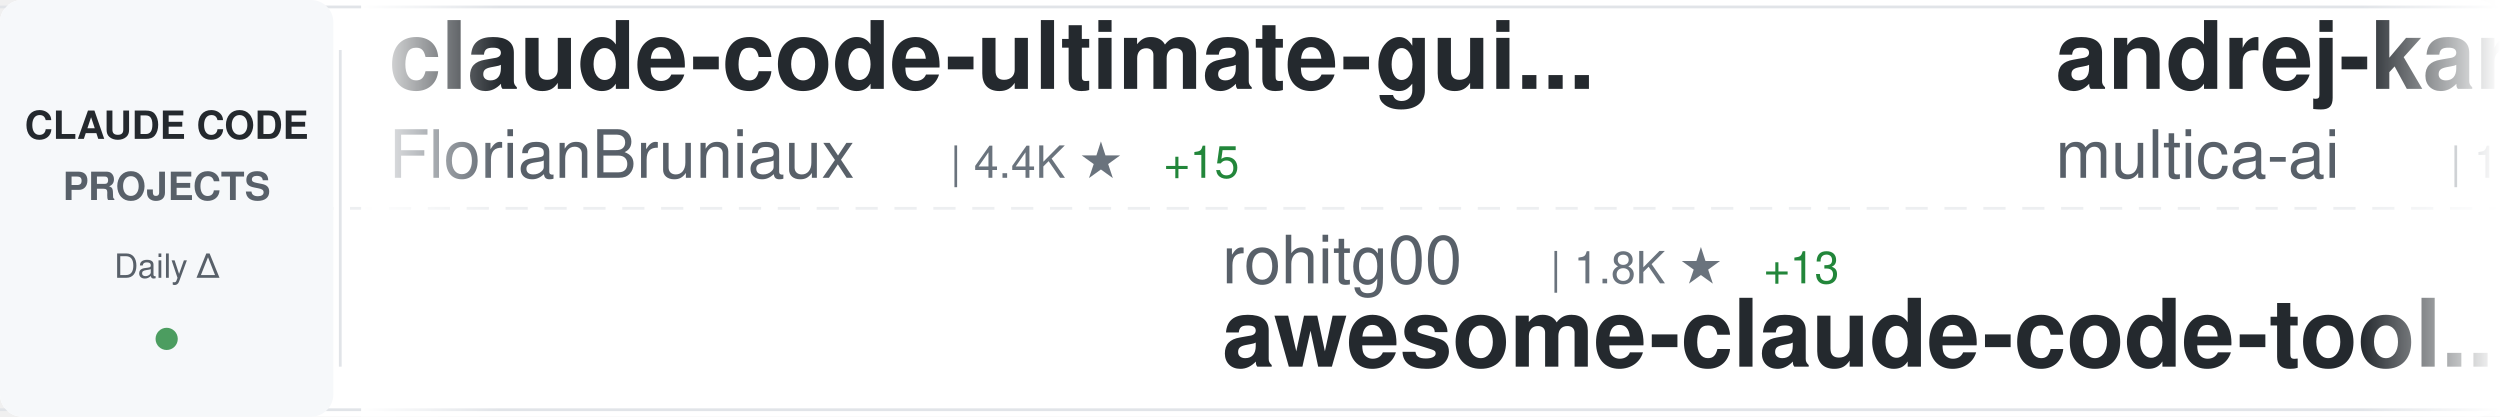
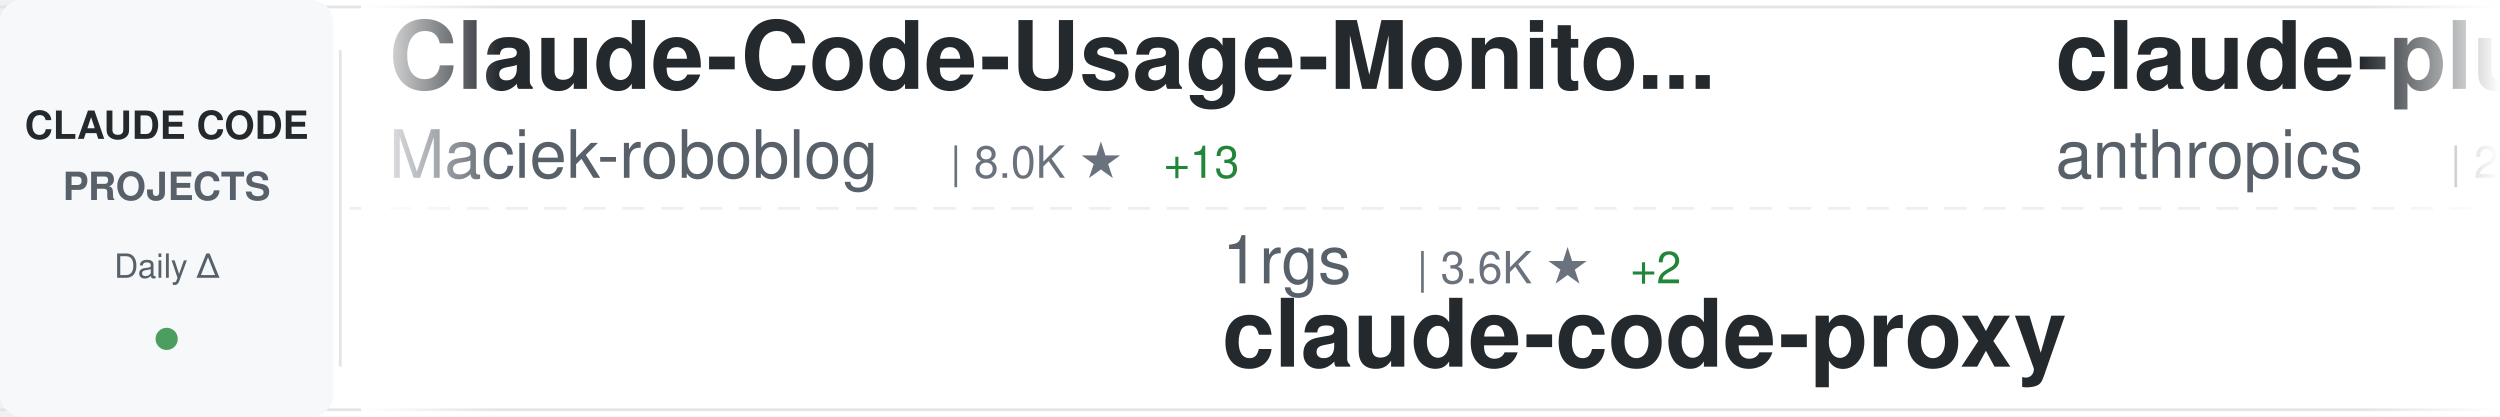
<svg xmlns="http://www.w3.org/2000/svg" width="900" height="150">
  <defs>
    <linearGradient id="awesomeLeftFade" x1="0%" y1="0%" x2="100%" y2="0%">
      <stop offset="0%" style="stop-color:#ffffff;stop-opacity:1" />
      <stop offset="100%" style="stop-color:#ffffff;stop-opacity:0" />
    </linearGradient>
    <linearGradient id="awesomeRightFade" x1="0%" y1="0%" x2="100%" y2="0%">
      <stop offset="0%" style="stop-color:#ffffff;stop-opacity:0" />
      <stop offset="100%" style="stop-color:#ffffff;stop-opacity:1" />
    </linearGradient>
  </defs>
  <rect width="900" height="150" fill="#ffffff" rx="8" />
  <rect x="0" y="2" width="900" height="1" fill="#e1e4e8" />
  <rect x="0" y="147" width="900" height="1" fill="#e1e4e8" />
  <line x1="0" y1="75" x2="900" y2="75" stroke="#e1e4e8" stroke-width="1" stroke-dasharray="8 6" opacity="0.6" />
  <rect x="0" y="0" width="120" height="150" fill="#f6f8fa" rx="8" />
  <text x="60" y="50" font-family="-apple-system, BlinkMacSystemFont, 'Segoe UI', Helvetica, Arial, sans-serif" font-size="14" font-weight="600" fill="#24292e" text-anchor="middle">CLAUDE CODE</text>
  <text x="60" y="72" font-family="-apple-system, BlinkMacSystemFont, 'Segoe UI', Helvetica, Arial, sans-serif" font-size="14" font-weight="600" fill="#586069" text-anchor="middle">PROJECTS</text>
  <text x="60" y="100" font-family="-apple-system, BlinkMacSystemFont, 'Segoe UI', Helvetica, Arial, sans-serif" font-size="12" font-weight="500" fill="#586069" text-anchor="middle">Daily Δ</text>
  <circle cx="60" cy="122" r="4" fill="#22863a" opacity="0.8" />
  <rect x="122" y="18" width="1" height="114" fill="#e1e4e8" />
  <clipPath id="awesomeTickerClip">
    <rect x="130" y="0" width="770" height="150" />
  </clipPath>
  <g clip-path="url(#awesomeTickerClip)">
    <g id="awesomeTickerItems">
      <animateTransform attributeName="transform" attributeType="XML" type="translate" from="0 0" to="-3000 0" dur="54s" repeatCount="indefinite" />
      <g transform="translate(0, 0)">
-         <text x="140" y="32" font-family="-apple-system, BlinkMacSystemFont, 'Segoe UI', Helvetica, Arial, sans-serif" font-size="34" font-weight="600" fill="#24292e">claude-code-ultimate-gui...</text>
-         <text x="140" y="64" font-family="-apple-system, BlinkMacSystemFont, 'Segoe UI', Helvetica, Arial, sans-serif" font-size="24" font-weight="400" fill="#586069">FlorianBruniaux</text>
-         <text x="342" y="64" font-family="-apple-system, BlinkMacSystemFont, 'Segoe UI', Helvetica, Arial, sans-serif" font-size="16" font-weight="500" fill="#6a737d">| 4.4K ★</text>
-         <text x="419" y="64" font-family="-apple-system, BlinkMacSystemFont, 'Segoe UI', Helvetica, Arial, sans-serif" font-size="16" font-weight="500" fill="#22863a"> +15</text>
+         <text x="140" y="32" font-family="-apple-system, BlinkMacSystemFont, 'Segoe UI', Helvetica, Arial, sans-serif" font-size="34" font-weight="600" fill="#24292e">Claude-Code-Usage-Monito...</text>
+         <text x="140" y="64" font-family="-apple-system, BlinkMacSystemFont, 'Segoe UI', Helvetica, Arial, sans-serif" font-size="24" font-weight="400" fill="#586069">Maciek-roboblog</text>
+         <text x="342" y="64" font-family="-apple-system, BlinkMacSystemFont, 'Segoe UI', Helvetica, Arial, sans-serif" font-size="16" font-weight="500" fill="#6a737d">| 8.0K ★</text>
+         <text x="419" y="64" font-family="-apple-system, BlinkMacSystemFont, 'Segoe UI', Helvetica, Arial, sans-serif" font-size="16" font-weight="500" fill="#22863a"> +13</text>
      </g>
      <g transform="translate(300, 0)">
-         <text x="140" y="102" font-family="-apple-system, BlinkMacSystemFont, 'Segoe UI', Helvetica, Arial, sans-serif" font-size="24" font-weight="400" fill="#586069">rohitg00</text>
-         <text x="258" y="102" font-family="-apple-system, BlinkMacSystemFont, 'Segoe UI', Helvetica, Arial, sans-serif" font-size="16" font-weight="500" fill="#6a737d">| 1.8K ★</text>
-         <text x="335" y="102" font-family="-apple-system, BlinkMacSystemFont, 'Segoe UI', Helvetica, Arial, sans-serif" font-size="16" font-weight="500" fill="#22863a"> +13</text>
-         <text x="140" y="132" font-family="-apple-system, BlinkMacSystemFont, 'Segoe UI', Helvetica, Arial, sans-serif" font-size="34" font-weight="600" fill="#24292e">awesome-claude-code-tool...</text>
+         <text x="140" y="102" font-family="-apple-system, BlinkMacSystemFont, 'Segoe UI', Helvetica, Arial, sans-serif" font-size="24" font-weight="400" fill="#586069">1rgs</text>
+         <text x="210" y="102" font-family="-apple-system, BlinkMacSystemFont, 'Segoe UI', Helvetica, Arial, sans-serif" font-size="16" font-weight="500" fill="#6a737d">| 3.6K ★</text>
+         <text x="287" y="102" font-family="-apple-system, BlinkMacSystemFont, 'Segoe UI', Helvetica, Arial, sans-serif" font-size="16" font-weight="500" fill="#22863a"> +2</text>
+         <text x="140" y="132" font-family="-apple-system, BlinkMacSystemFont, 'Segoe UI', Helvetica, Arial, sans-serif" font-size="34" font-weight="600" fill="#24292e">claude-code-proxy</text>
      </g>
      <g transform="translate(600, 0)">
-         <text x="140" y="32" font-family="-apple-system, BlinkMacSystemFont, 'Segoe UI', Helvetica, Arial, sans-serif" font-size="34" font-weight="600" fill="#24292e">andrej-karpathy-skills</text>
-         <text x="140" y="64" font-family="-apple-system, BlinkMacSystemFont, 'Segoe UI', Helvetica, Arial, sans-serif" font-size="24" font-weight="400" fill="#586069">multica-ai</text>
-         <text x="282" y="64" font-family="-apple-system, BlinkMacSystemFont, 'Segoe UI', Helvetica, Arial, sans-serif" font-size="16" font-weight="500" fill="#6a737d">| 142.0K ★</text>
-         <text x="377" y="64" font-family="-apple-system, BlinkMacSystemFont, 'Segoe UI', Helvetica, Arial, sans-serif" font-size="16" font-weight="500" fill="#22863a"> +2.6K</text>
+         <text x="140" y="32" font-family="-apple-system, BlinkMacSystemFont, 'Segoe UI', Helvetica, Arial, sans-serif" font-size="34" font-weight="600" fill="#24292e">claude-plugins-official</text>
+         <text x="140" y="64" font-family="-apple-system, BlinkMacSystemFont, 'Segoe UI', Helvetica, Arial, sans-serif" font-size="24" font-weight="400" fill="#586069">anthropics</text>
+         <text x="282" y="64" font-family="-apple-system, BlinkMacSystemFont, 'Segoe UI', Helvetica, Arial, sans-serif" font-size="16" font-weight="500" fill="#6a737d">| 21.6K ★</text>
+         <text x="368" y="64" font-family="-apple-system, BlinkMacSystemFont, 'Segoe UI', Helvetica, Arial, sans-serif" font-size="16" font-weight="500" fill="#22863a"> +1.0K</text>
      </g>
      <g transform="translate(900, 0)">
-         <text x="140" y="102" font-family="-apple-system, BlinkMacSystemFont, 'Segoe UI', Helvetica, Arial, sans-serif" font-size="24" font-weight="400" fill="#586069">nanocoai</text>
-         <text x="258" y="102" font-family="-apple-system, BlinkMacSystemFont, 'Segoe UI', Helvetica, Arial, sans-serif" font-size="16" font-weight="500" fill="#6a737d">| 29.2K ★</text>
-         <text x="344" y="102" font-family="-apple-system, BlinkMacSystemFont, 'Segoe UI', Helvetica, Arial, sans-serif" font-size="16" font-weight="500" fill="#22863a"> +84</text>
-         <text x="140" y="132" font-family="-apple-system, BlinkMacSystemFont, 'Segoe UI', Helvetica, Arial, sans-serif" font-size="34" font-weight="600" fill="#24292e">nanoclaw</text>
+         <text x="140" y="102" font-family="-apple-system, BlinkMacSystemFont, 'Segoe UI', Helvetica, Arial, sans-serif" font-size="24" font-weight="400" fill="#586069">777genius</text>
+         <text x="270" y="102" font-family="-apple-system, BlinkMacSystemFont, 'Segoe UI', Helvetica, Arial, sans-serif" font-size="16" font-weight="500" fill="#6a737d">| 913 ★</text>
+         <text x="140" y="132" font-family="-apple-system, BlinkMacSystemFont, 'Segoe UI', Helvetica, Arial, sans-serif" font-size="34" font-weight="600" fill="#24292e">claude-code-source-code</text>
      </g>
      <g transform="translate(1200, 0)">
-         <text x="140" y="32" font-family="-apple-system, BlinkMacSystemFont, 'Segoe UI', Helvetica, Arial, sans-serif" font-size="34" font-weight="600" fill="#24292e">ClaudeCodeAgents</text>
-         <text x="140" y="64" font-family="-apple-system, BlinkMacSystemFont, 'Segoe UI', Helvetica, Arial, sans-serif" font-size="24" font-weight="400" fill="#586069">darcyegb</text>
-         <text x="258" y="64" font-family="-apple-system, BlinkMacSystemFont, 'Segoe UI', Helvetica, Arial, sans-serif" font-size="16" font-weight="500" fill="#6a737d">| 700 ★</text>
+         <text x="140" y="32" font-family="-apple-system, BlinkMacSystemFont, 'Segoe UI', Helvetica, Arial, sans-serif" font-size="34" font-weight="600" fill="#24292e">claude-code-rev</text>
+         <text x="140" y="64" font-family="-apple-system, BlinkMacSystemFont, 'Segoe UI', Helvetica, Arial, sans-serif" font-size="24" font-weight="400" fill="#586069">oboard</text>
+         <text x="234" y="64" font-family="-apple-system, BlinkMacSystemFont, 'Segoe UI', Helvetica, Arial, sans-serif" font-size="16" font-weight="500" fill="#6a737d">| 3.1K ★</text>
+         <text x="311" y="64" font-family="-apple-system, BlinkMacSystemFont, 'Segoe UI', Helvetica, Arial, sans-serif" font-size="16" font-weight="500" fill="#22863a"> +2</text>
      </g>
      <g transform="translate(1500, 0)">
-         <text x="140" y="102" font-family="-apple-system, BlinkMacSystemFont, 'Segoe UI', Helvetica, Arial, sans-serif" font-size="24" font-weight="400" fill="#586069">JrCx7scC</text>
-         <text x="258" y="102" font-family="-apple-system, BlinkMacSystemFont, 'Segoe UI', Helvetica, Arial, sans-serif" font-size="16" font-weight="500" fill="#6a737d">| 368 ★</text>
+         <text x="140" y="102" font-family="-apple-system, BlinkMacSystemFont, 'Segoe UI', Helvetica, Arial, sans-serif" font-size="24" font-weight="400" fill="#586069">AprilNEA</text>
+         <text x="258" y="102" font-family="-apple-system, BlinkMacSystemFont, 'Segoe UI', Helvetica, Arial, sans-serif" font-size="16" font-weight="500" fill="#6a737d">| 383 ★</text>
        <text x="140" y="132" font-family="-apple-system, BlinkMacSystemFont, 'Segoe UI', Helvetica, Arial, sans-serif" font-size="34" font-weight="600" fill="#24292e">claude-code-source</text>
      </g>
      <g transform="translate(1800, 0)">
-         <text x="140" y="32" font-family="-apple-system, BlinkMacSystemFont, 'Segoe UI', Helvetica, Arial, sans-serif" font-size="34" font-weight="600" fill="#24292e">Claude-Code-Source-Study</text>
-         <text x="140" y="64" font-family="-apple-system, BlinkMacSystemFont, 'Segoe UI', Helvetica, Arial, sans-serif" font-size="24" font-weight="400" fill="#586069">luyao618</text>
-         <text x="258" y="64" font-family="-apple-system, BlinkMacSystemFont, 'Segoe UI', Helvetica, Arial, sans-serif" font-size="16" font-weight="500" fill="#6a737d">| 1.4K ★</text>
-         <text x="335" y="64" font-family="-apple-system, BlinkMacSystemFont, 'Segoe UI', Helvetica, Arial, sans-serif" font-size="16" font-weight="500" fill="#22863a"> +7</text>
+         <text x="140" y="32" font-family="-apple-system, BlinkMacSystemFont, 'Segoe UI', Helvetica, Arial, sans-serif" font-size="34" font-weight="600" fill="#24292e">antigravity-awesome-skil...</text>
+         <text x="140" y="64" font-family="-apple-system, BlinkMacSystemFont, 'Segoe UI', Helvetica, Arial, sans-serif" font-size="24" font-weight="400" fill="#586069">sickn33</text>
+         <text x="246" y="64" font-family="-apple-system, BlinkMacSystemFont, 'Segoe UI', Helvetica, Arial, sans-serif" font-size="16" font-weight="500" fill="#6a737d">| 38.3K ★</text>
+         <text x="332" y="64" font-family="-apple-system, BlinkMacSystemFont, 'Segoe UI', Helvetica, Arial, sans-serif" font-size="16" font-weight="500" fill="#22863a"> +125</text>
      </g>
      <g transform="translate(2100, 0)">
-         <text x="140" y="102" font-family="-apple-system, BlinkMacSystemFont, 'Segoe UI', Helvetica, Arial, sans-serif" font-size="24" font-weight="400" fill="#586069">Pimzino</text>
-         <text x="246" y="102" font-family="-apple-system, BlinkMacSystemFont, 'Segoe UI', Helvetica, Arial, sans-serif" font-size="16" font-weight="500" fill="#6a737d">| 3.7K ★</text>
-         <text x="323" y="102" font-family="-apple-system, BlinkMacSystemFont, 'Segoe UI', Helvetica, Arial, sans-serif" font-size="16" font-weight="500" fill="#22863a"> +1</text>
-         <text x="140" y="132" font-family="-apple-system, BlinkMacSystemFont, 'Segoe UI', Helvetica, Arial, sans-serif" font-size="34" font-weight="600" fill="#24292e">claude-code-spec-workflo...</text>
+         <text x="140" y="102" font-family="-apple-system, BlinkMacSystemFont, 'Segoe UI', Helvetica, Arial, sans-serif" font-size="24" font-weight="400" fill="#586069">Piebald-AI</text>
+         <text x="282" y="102" font-family="-apple-system, BlinkMacSystemFont, 'Segoe UI', Helvetica, Arial, sans-serif" font-size="16" font-weight="500" fill="#6a737d">| 10.4K ★</text>
+         <text x="368" y="102" font-family="-apple-system, BlinkMacSystemFont, 'Segoe UI', Helvetica, Arial, sans-serif" font-size="16" font-weight="500" fill="#22863a"> +29</text>
+         <text x="140" y="132" font-family="-apple-system, BlinkMacSystemFont, 'Segoe UI', Helvetica, Arial, sans-serif" font-size="34" font-weight="600" fill="#24292e">claude-code-system-promp...</text>
      </g>
      <g transform="translate(2400, 0)">
-         <text x="140" y="32" font-family="-apple-system, BlinkMacSystemFont, 'Segoe UI', Helvetica, Arial, sans-serif" font-size="34" font-weight="600" fill="#24292e">claude-skills</text>
-         <text x="140" y="64" font-family="-apple-system, BlinkMacSystemFont, 'Segoe UI', Helvetica, Arial, sans-serif" font-size="24" font-weight="400" fill="#586069">alirezarezvani</text>
-         <text x="330" y="64" font-family="-apple-system, BlinkMacSystemFont, 'Segoe UI', Helvetica, Arial, sans-serif" font-size="16" font-weight="500" fill="#6a737d">| 15.7K ★</text>
-         <text x="416" y="64" font-family="-apple-system, BlinkMacSystemFont, 'Segoe UI', Helvetica, Arial, sans-serif" font-size="16" font-weight="500" fill="#22863a"> +135</text>
+         <text x="140" y="32" font-family="-apple-system, BlinkMacSystemFont, 'Segoe UI', Helvetica, Arial, sans-serif" font-size="34" font-weight="600" fill="#24292e">collection-claude-code-s...</text>
+         <text x="140" y="64" font-family="-apple-system, BlinkMacSystemFont, 'Segoe UI', Helvetica, Arial, sans-serif" font-size="24" font-weight="400" fill="#586069">chauncygu</text>
+         <text x="270" y="64" font-family="-apple-system, BlinkMacSystemFont, 'Segoe UI', Helvetica, Arial, sans-serif" font-size="16" font-weight="500" fill="#6a737d">| 2.5K ★</text>
+         <text x="347" y="64" font-family="-apple-system, BlinkMacSystemFont, 'Segoe UI', Helvetica, Arial, sans-serif" font-size="16" font-weight="500" fill="#22863a"> +9</text>
      </g>
      <g transform="translate(2700, 0)">
-         <text x="140" y="102" font-family="-apple-system, BlinkMacSystemFont, 'Segoe UI', Helvetica, Arial, sans-serif" font-size="24" font-weight="400" fill="#586069">sugyan</text>
-         <text x="234" y="102" font-family="-apple-system, BlinkMacSystemFont, 'Segoe UI', Helvetica, Arial, sans-serif" font-size="16" font-weight="500" fill="#6a737d">| 1.1K ★</text>
-         <text x="311" y="102" font-family="-apple-system, BlinkMacSystemFont, 'Segoe UI', Helvetica, Arial, sans-serif" font-size="16" font-weight="500" fill="#22863a"> +6</text>
-         <text x="140" y="132" font-family="-apple-system, BlinkMacSystemFont, 'Segoe UI', Helvetica, Arial, sans-serif" font-size="34" font-weight="600" fill="#24292e">claude-code-webui</text>
+         <text x="140" y="102" font-family="-apple-system, BlinkMacSystemFont, 'Segoe UI', Helvetica, Arial, sans-serif" font-size="24" font-weight="400" fill="#586069">catlog22</text>
+         <text x="258" y="102" font-family="-apple-system, BlinkMacSystemFont, 'Segoe UI', Helvetica, Arial, sans-serif" font-size="16" font-weight="500" fill="#6a737d">| 2.0K ★</text>
+         <text x="335" y="102" font-family="-apple-system, BlinkMacSystemFont, 'Segoe UI', Helvetica, Arial, sans-serif" font-size="16" font-weight="500" fill="#22863a"> +2</text>
+         <text x="140" y="132" font-family="-apple-system, BlinkMacSystemFont, 'Segoe UI', Helvetica, Arial, sans-serif" font-size="34" font-weight="600" fill="#24292e">Claude-Code-Workflow</text>
      </g>
      <g transform="translate(3000, 0)">
-         <text x="140" y="32" font-family="-apple-system, BlinkMacSystemFont, 'Segoe UI', Helvetica, Arial, sans-serif" font-size="34" font-weight="600" fill="#24292e">claude-code-ultimate-gui...</text>
-         <text x="140" y="64" font-family="-apple-system, BlinkMacSystemFont, 'Segoe UI', Helvetica, Arial, sans-serif" font-size="24" font-weight="400" fill="#586069">FlorianBruniaux</text>
-         <text x="342" y="64" font-family="-apple-system, BlinkMacSystemFont, 'Segoe UI', Helvetica, Arial, sans-serif" font-size="16" font-weight="500" fill="#6a737d">| 4.4K ★</text>
-         <text x="419" y="64" font-family="-apple-system, BlinkMacSystemFont, 'Segoe UI', Helvetica, Arial, sans-serif" font-size="16" font-weight="500" fill="#22863a"> +15</text>
+         <text x="140" y="32" font-family="-apple-system, BlinkMacSystemFont, 'Segoe UI', Helvetica, Arial, sans-serif" font-size="34" font-weight="600" fill="#24292e">Claude-Code-Usage-Monito...</text>
+         <text x="140" y="64" font-family="-apple-system, BlinkMacSystemFont, 'Segoe UI', Helvetica, Arial, sans-serif" font-size="24" font-weight="400" fill="#586069">Maciek-roboblog</text>
+         <text x="342" y="64" font-family="-apple-system, BlinkMacSystemFont, 'Segoe UI', Helvetica, Arial, sans-serif" font-size="16" font-weight="500" fill="#6a737d">| 8.0K ★</text>
+         <text x="419" y="64" font-family="-apple-system, BlinkMacSystemFont, 'Segoe UI', Helvetica, Arial, sans-serif" font-size="16" font-weight="500" fill="#22863a"> +13</text>
      </g>
      <g transform="translate(3300, 0)">
-         <text x="140" y="102" font-family="-apple-system, BlinkMacSystemFont, 'Segoe UI', Helvetica, Arial, sans-serif" font-size="24" font-weight="400" fill="#586069">rohitg00</text>
-         <text x="258" y="102" font-family="-apple-system, BlinkMacSystemFont, 'Segoe UI', Helvetica, Arial, sans-serif" font-size="16" font-weight="500" fill="#6a737d">| 1.8K ★</text>
-         <text x="335" y="102" font-family="-apple-system, BlinkMacSystemFont, 'Segoe UI', Helvetica, Arial, sans-serif" font-size="16" font-weight="500" fill="#22863a"> +13</text>
-         <text x="140" y="132" font-family="-apple-system, BlinkMacSystemFont, 'Segoe UI', Helvetica, Arial, sans-serif" font-size="34" font-weight="600" fill="#24292e">awesome-claude-code-tool...</text>
+         <text x="140" y="102" font-family="-apple-system, BlinkMacSystemFont, 'Segoe UI', Helvetica, Arial, sans-serif" font-size="24" font-weight="400" fill="#586069">1rgs</text>
+         <text x="210" y="102" font-family="-apple-system, BlinkMacSystemFont, 'Segoe UI', Helvetica, Arial, sans-serif" font-size="16" font-weight="500" fill="#6a737d">| 3.6K ★</text>
+         <text x="287" y="102" font-family="-apple-system, BlinkMacSystemFont, 'Segoe UI', Helvetica, Arial, sans-serif" font-size="16" font-weight="500" fill="#22863a"> +2</text>
+         <text x="140" y="132" font-family="-apple-system, BlinkMacSystemFont, 'Segoe UI', Helvetica, Arial, sans-serif" font-size="34" font-weight="600" fill="#24292e">claude-code-proxy</text>
      </g>
      <g transform="translate(3600, 0)">
-         <text x="140" y="32" font-family="-apple-system, BlinkMacSystemFont, 'Segoe UI', Helvetica, Arial, sans-serif" font-size="34" font-weight="600" fill="#24292e">andrej-karpathy-skills</text>
-         <text x="140" y="64" font-family="-apple-system, BlinkMacSystemFont, 'Segoe UI', Helvetica, Arial, sans-serif" font-size="24" font-weight="400" fill="#586069">multica-ai</text>
-         <text x="282" y="64" font-family="-apple-system, BlinkMacSystemFont, 'Segoe UI', Helvetica, Arial, sans-serif" font-size="16" font-weight="500" fill="#6a737d">| 142.0K ★</text>
-         <text x="377" y="64" font-family="-apple-system, BlinkMacSystemFont, 'Segoe UI', Helvetica, Arial, sans-serif" font-size="16" font-weight="500" fill="#22863a"> +2.6K</text>
+         <text x="140" y="32" font-family="-apple-system, BlinkMacSystemFont, 'Segoe UI', Helvetica, Arial, sans-serif" font-size="34" font-weight="600" fill="#24292e">claude-plugins-official</text>
+         <text x="140" y="64" font-family="-apple-system, BlinkMacSystemFont, 'Segoe UI', Helvetica, Arial, sans-serif" font-size="24" font-weight="400" fill="#586069">anthropics</text>
+         <text x="282" y="64" font-family="-apple-system, BlinkMacSystemFont, 'Segoe UI', Helvetica, Arial, sans-serif" font-size="16" font-weight="500" fill="#6a737d">| 21.6K ★</text>
+         <text x="368" y="64" font-family="-apple-system, BlinkMacSystemFont, 'Segoe UI', Helvetica, Arial, sans-serif" font-size="16" font-weight="500" fill="#22863a"> +1.0K</text>
      </g>
      <g transform="translate(3900, 0)">
-         <text x="140" y="102" font-family="-apple-system, BlinkMacSystemFont, 'Segoe UI', Helvetica, Arial, sans-serif" font-size="24" font-weight="400" fill="#586069">nanocoai</text>
-         <text x="258" y="102" font-family="-apple-system, BlinkMacSystemFont, 'Segoe UI', Helvetica, Arial, sans-serif" font-size="16" font-weight="500" fill="#6a737d">| 29.2K ★</text>
-         <text x="344" y="102" font-family="-apple-system, BlinkMacSystemFont, 'Segoe UI', Helvetica, Arial, sans-serif" font-size="16" font-weight="500" fill="#22863a"> +84</text>
-         <text x="140" y="132" font-family="-apple-system, BlinkMacSystemFont, 'Segoe UI', Helvetica, Arial, sans-serif" font-size="34" font-weight="600" fill="#24292e">nanoclaw</text>
+         <text x="140" y="102" font-family="-apple-system, BlinkMacSystemFont, 'Segoe UI', Helvetica, Arial, sans-serif" font-size="24" font-weight="400" fill="#586069">777genius</text>
+         <text x="270" y="102" font-family="-apple-system, BlinkMacSystemFont, 'Segoe UI', Helvetica, Arial, sans-serif" font-size="16" font-weight="500" fill="#6a737d">| 913 ★</text>
+         <text x="140" y="132" font-family="-apple-system, BlinkMacSystemFont, 'Segoe UI', Helvetica, Arial, sans-serif" font-size="34" font-weight="600" fill="#24292e">claude-code-source-code</text>
      </g>
    </g>
  </g>
  <rect x="130" y="0" width="50" height="150" fill="url(#awesomeLeftFade)" />
  <rect x="850" y="0" width="50" height="150" fill="url(#awesomeRightFade)" />
</svg>
